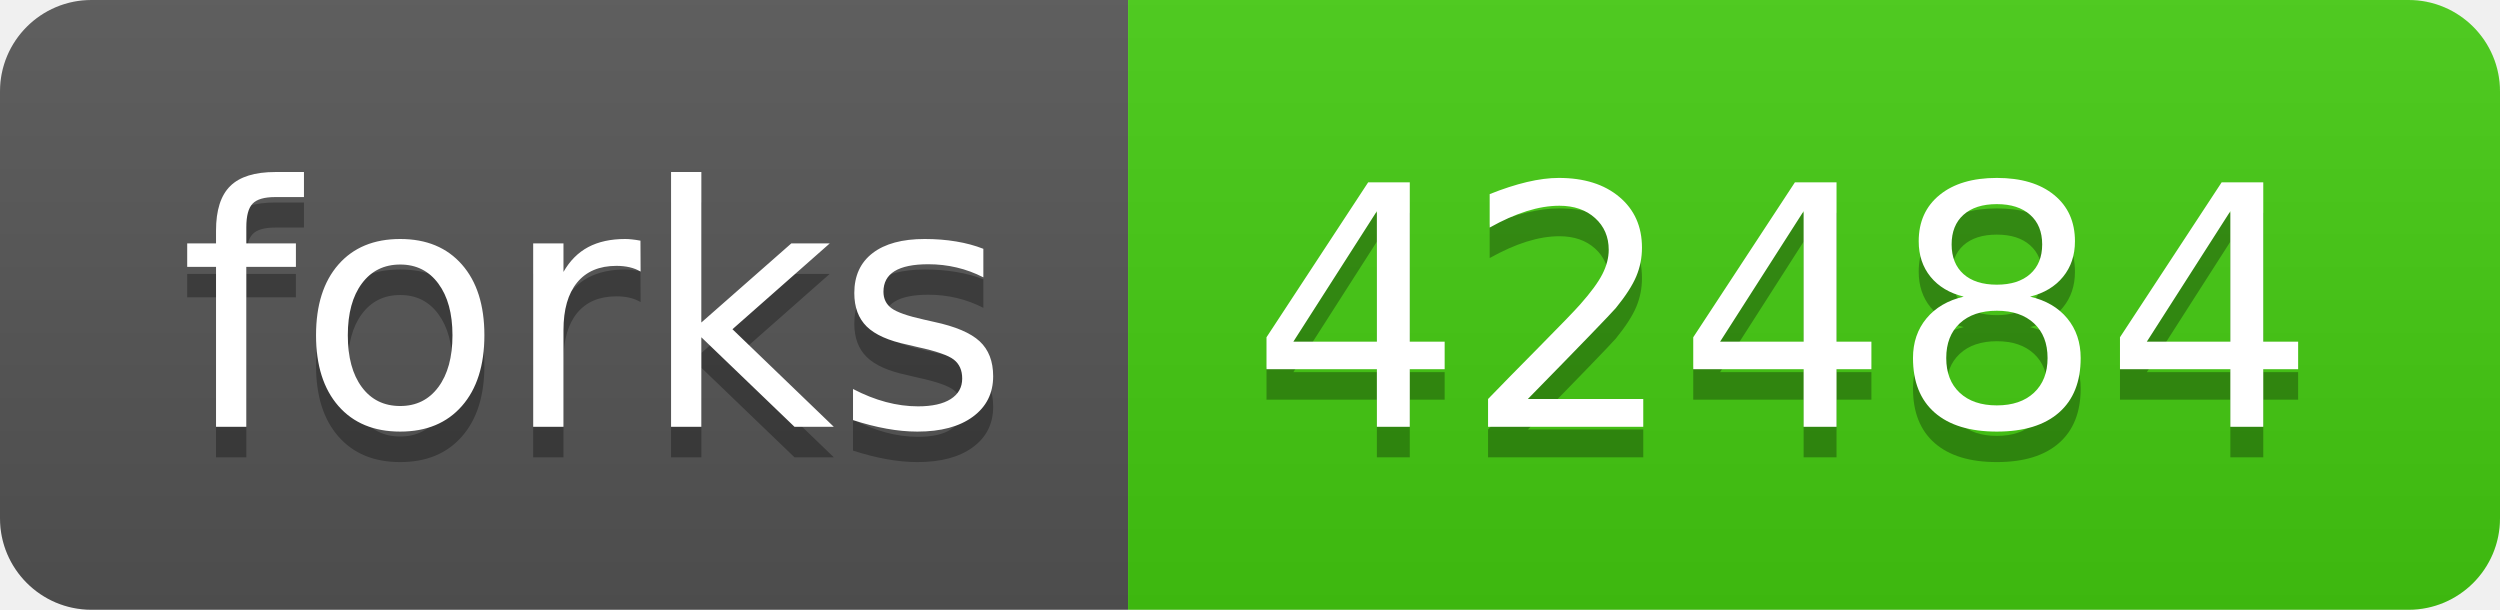
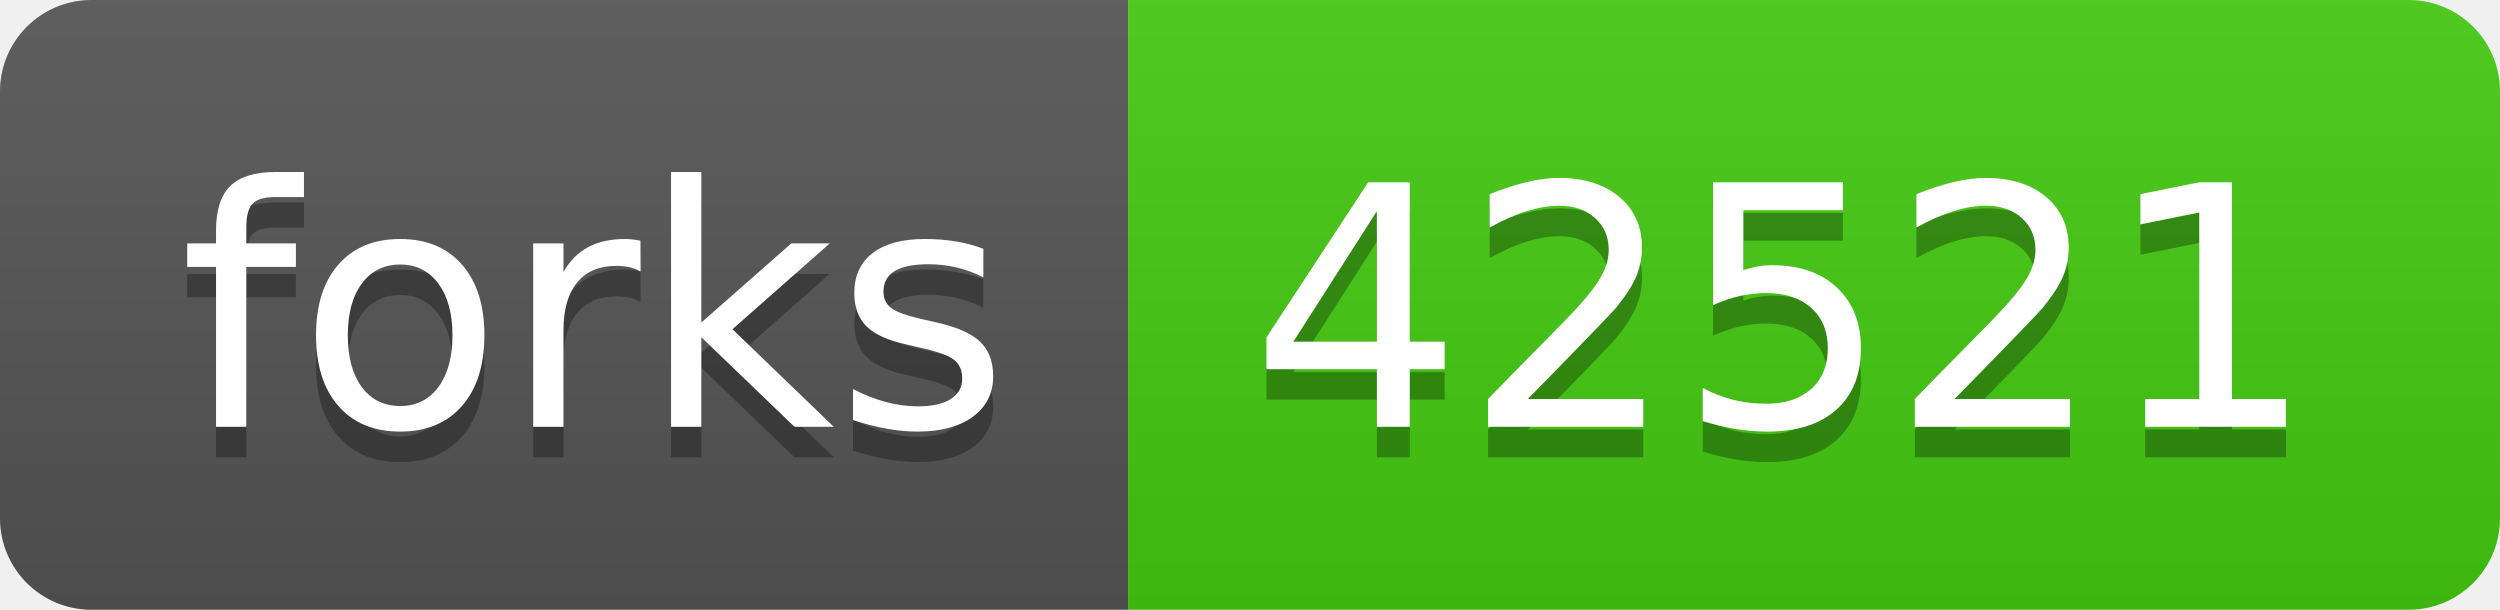
- <svg xmlns="http://www.w3.org/2000/svg" width="82" height="20" role="img" aria-label="forks: 42484">
+ <svg xmlns="http://www.w3.org/2000/svg" width="82" height="20" role="img" aria-label="forks: 42521">
  <linearGradient id="s" x2="0" y2="100%">
    <stop offset="0" stop-color="#bbb" stop-opacity=".1" />
    <stop offset="1" stop-opacity=".1" />
  </linearGradient>
  <clipPath id="r">
    <rect width="82" height="20" rx="3" fill="#fff" />
  </clipPath>
  <g clip-path="url(#r)">
    <rect width="37" height="20" fill="#555" />
    <rect x="37" width="45" height="20" fill="#4c1" />
    <rect width="82" height="20" fill="url(#s)" />
  </g>
  <g fill="#fff" text-anchor="middle" font-family="Verdana,Geneva,DejaVu Sans,sans-serif" text-rendering="geometricPrecision" font-size="110">
    <text aria-hidden="true" x="195" y="150" fill="#010101" fill-opacity=".3" transform="scale(.1)" textLength="270">forks</text>
    <text x="195" y="140" transform="scale(.1)" fill="#fff" textLength="270">forks</text>
-     <text aria-hidden="true" x="585" y="150" fill="#010101" fill-opacity=".3" transform="scale(.1)" textLength="350">42484</text>
-     <text x="585" y="140" transform="scale(.1)" fill="#fff" textLength="350">42484</text>
+     <text aria-hidden="true" x="585" y="150" fill="#010101" fill-opacity=".3" transform="scale(.1)" textLength="350">42521</text>
+     <text x="585" y="140" transform="scale(.1)" fill="#fff" textLength="350">42521</text>
  </g>
</svg>
